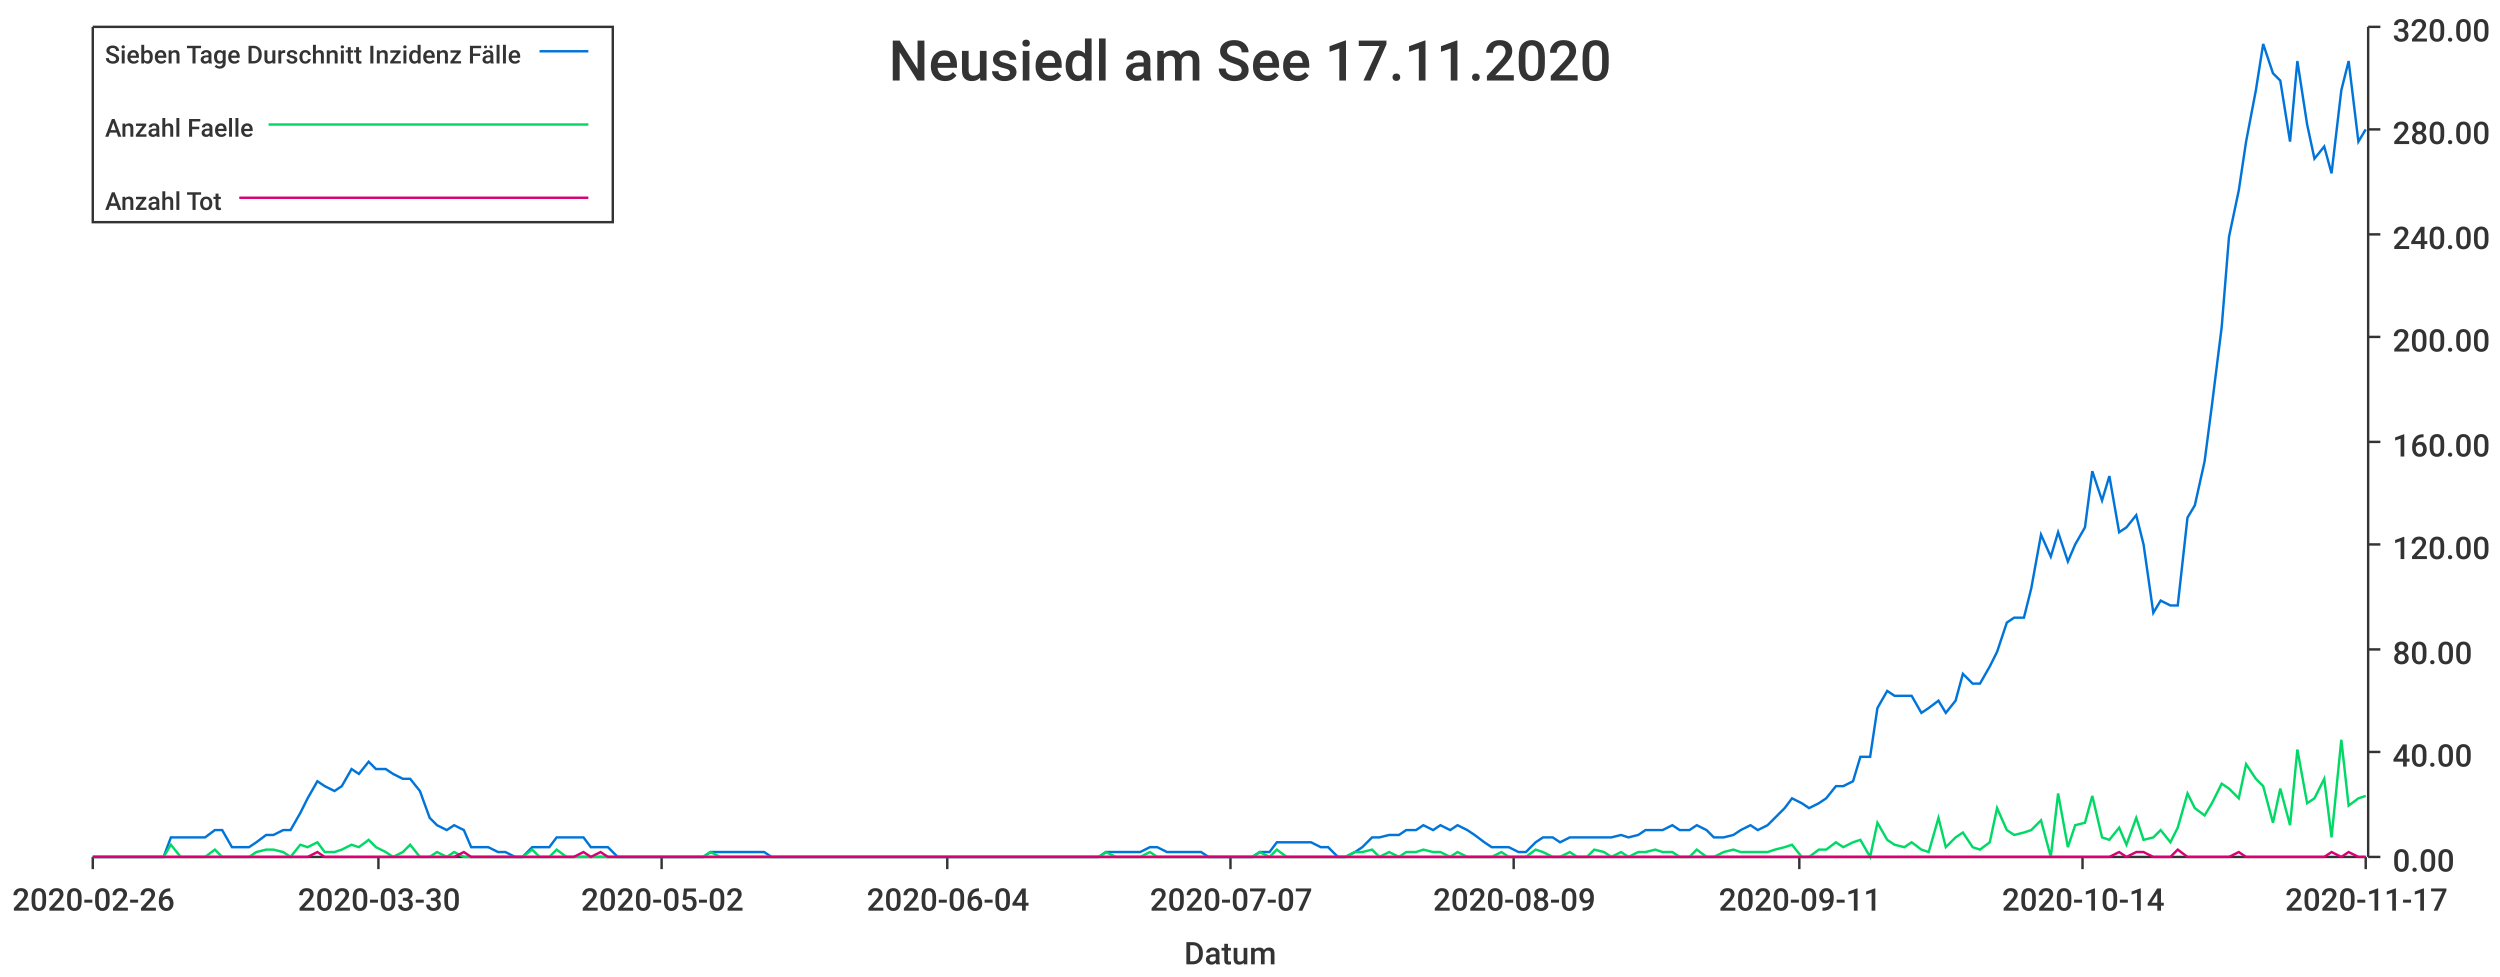
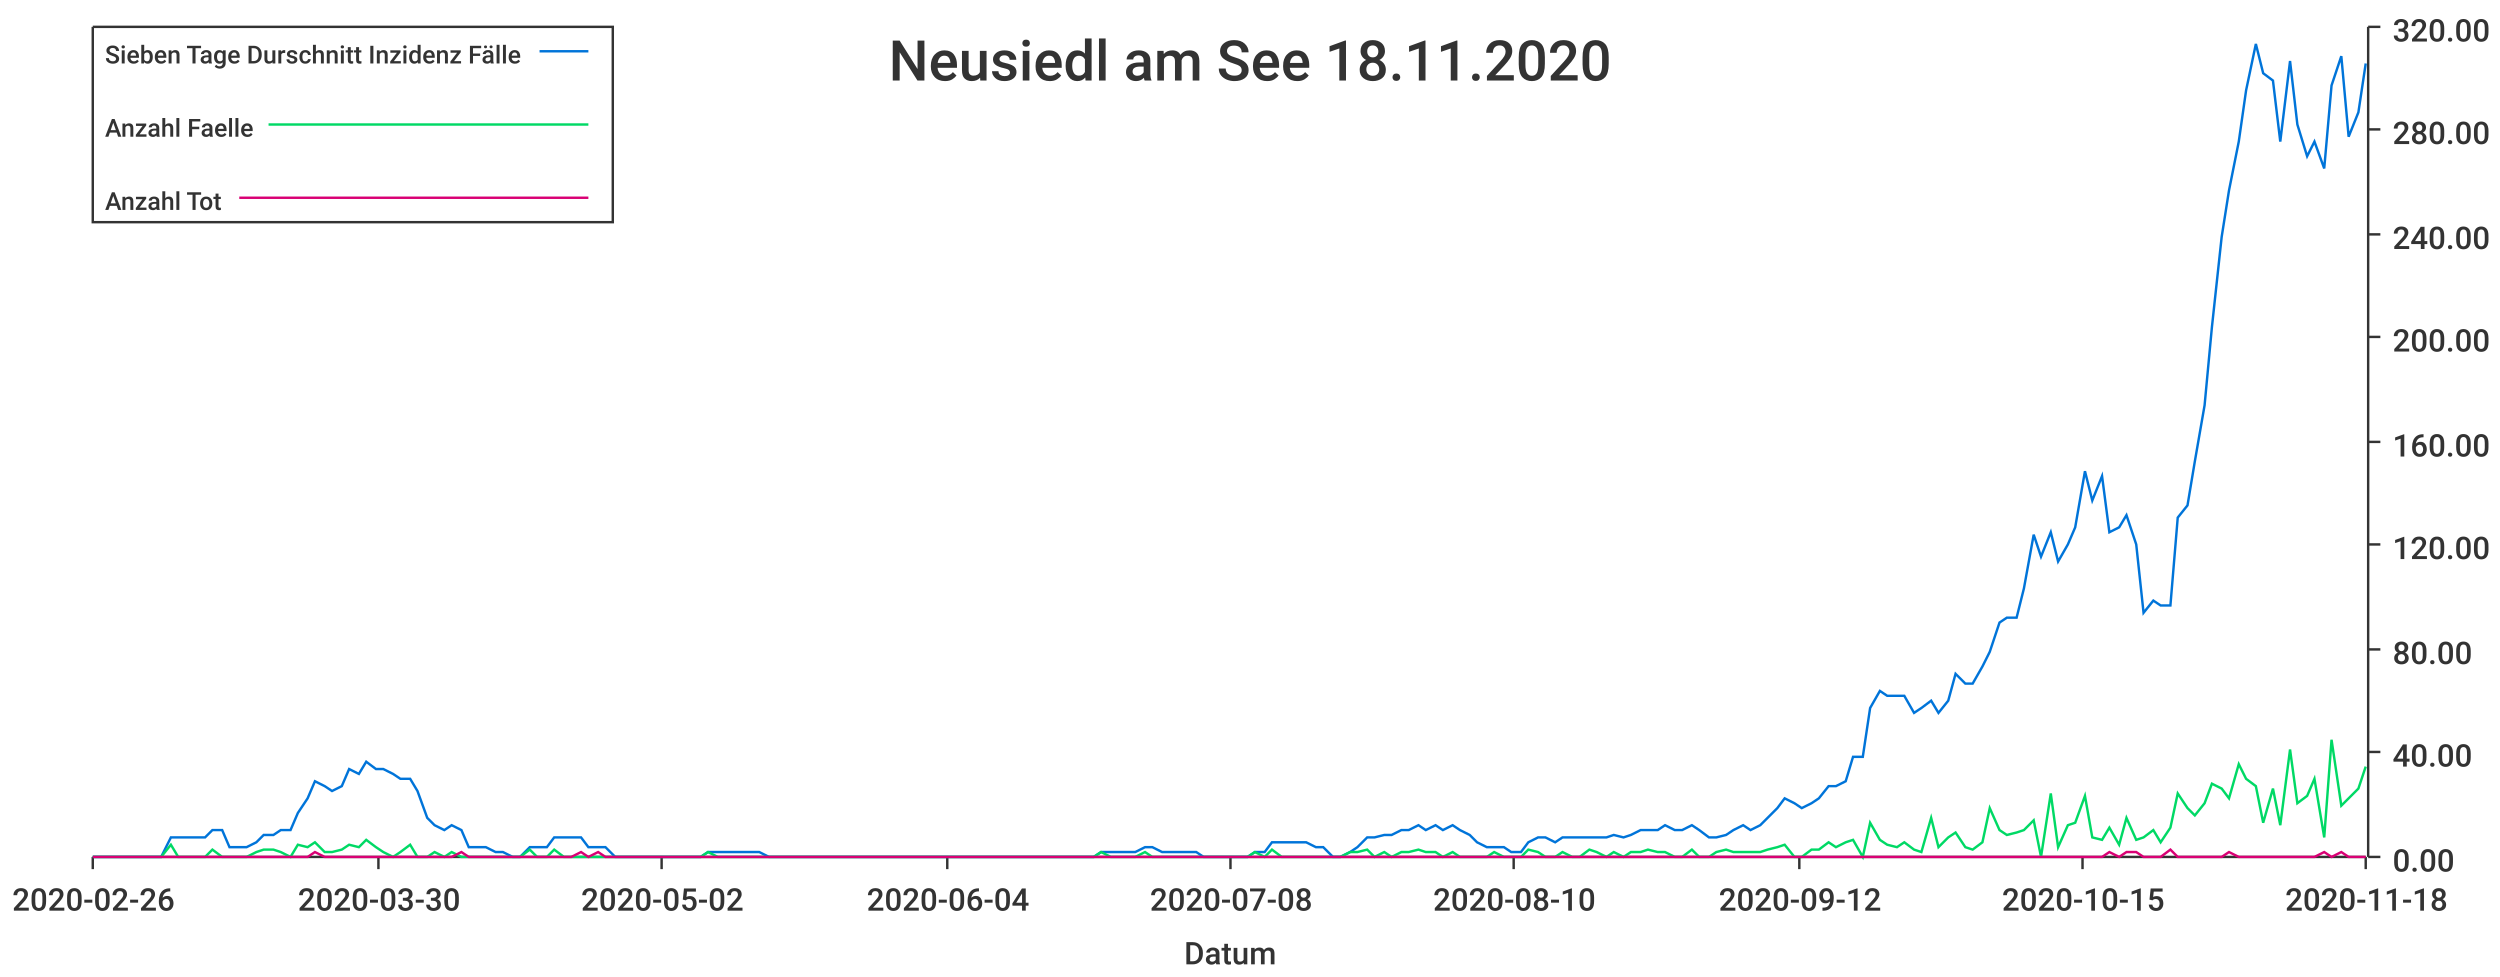
<svg xmlns="http://www.w3.org/2000/svg" width="1024" height="400">\n<path d="M 0 0 L 1024 0 L 1024 400 L 0 400 L 0 0" style="stroke-width:0;stroke:rgba(255,255,255,1.0);fill:rgba(255,255,255,1.0)" />
  <path d="M 38 11 L 969 11 L 969 351 L 38 351 L 38 11" style="stroke-width:0;stroke:rgba(255,255,255,1.0);fill:rgba(255,255,255,1.0)" />
  <path d="M 38 351 L 969 351" style="stroke-width:1;stroke:rgba(51,51,51,1.0);fill:none" />
  <path d="M 38 351 L 38 356" style="stroke-width:1;stroke:rgba(51,51,51,1.0);fill:none" />
  <text x="5" y="373" style="stroke-width:0;stroke:none;fill:rgba(51,51,51,1.0);font-size:12.8px;font-family:'Roboto Medium',sans-serif">2020-02-26</text>
  <path d="M 155 351 L 155 356" style="stroke-width:1;stroke:rgba(51,51,51,1.0);fill:none" />
  <text x="122" y="373" style="stroke-width:0;stroke:none;fill:rgba(51,51,51,1.0);font-size:12.8px;font-family:'Roboto Medium',sans-serif">2020-03-30</text>
  <path d="M 271 351 L 271 356" style="stroke-width:1;stroke:rgba(51,51,51,1.0);fill:none" />
  <text x="238" y="373" style="stroke-width:0;stroke:none;fill:rgba(51,51,51,1.0);font-size:12.8px;font-family:'Roboto Medium',sans-serif">2020-05-02</text>
  <path d="M 388 351 L 388 356" style="stroke-width:1;stroke:rgba(51,51,51,1.0);fill:none" />
  <text x="355" y="373" style="stroke-width:0;stroke:none;fill:rgba(51,51,51,1.0);font-size:12.8px;font-family:'Roboto Medium',sans-serif">2020-06-04</text>
  <path d="M 504 351 L 504 356" style="stroke-width:1;stroke:rgba(51,51,51,1.0);fill:none" />
-   <text x="471" y="373" style="stroke-width:0;stroke:none;fill:rgba(51,51,51,1.0);font-size:12.8px;font-family:'Roboto Medium',sans-serif">2020-07-07</text>
+   <text x="471" y="373" style="stroke-width:0;stroke:none;fill:rgba(51,51,51,1.0);font-size:12.8px;font-family:'Roboto Medium',sans-serif">2020-07-08</text>
  <path d="M 620 351 L 620 356" style="stroke-width:1;stroke:rgba(51,51,51,1.0);fill:none" />
-   <text x="587" y="373" style="stroke-width:0;stroke:none;fill:rgba(51,51,51,1.0);font-size:12.8px;font-family:'Roboto Medium',sans-serif">2020-08-09</text>
+   <text x="587" y="373" style="stroke-width:0;stroke:none;fill:rgba(51,51,51,1.0);font-size:12.8px;font-family:'Roboto Medium',sans-serif">2020-08-10</text>
  <path d="M 737 351 L 737 356" style="stroke-width:1;stroke:rgba(51,51,51,1.0);fill:none" />
-   <text x="704" y="373" style="stroke-width:0;stroke:none;fill:rgba(51,51,51,1.0);font-size:12.8px;font-family:'Roboto Medium',sans-serif">2020-09-11</text>
+   <text x="704" y="373" style="stroke-width:0;stroke:none;fill:rgba(51,51,51,1.0);font-size:12.8px;font-family:'Roboto Medium',sans-serif">2020-09-12</text>
  <path d="M 853 351 L 853 356" style="stroke-width:1;stroke:rgba(51,51,51,1.0);fill:none" />
-   <text x="820" y="373" style="stroke-width:0;stroke:none;fill:rgba(51,51,51,1.0);font-size:12.8px;font-family:'Roboto Medium',sans-serif">2020-10-14</text>
+   <text x="820" y="373" style="stroke-width:0;stroke:none;fill:rgba(51,51,51,1.0);font-size:12.8px;font-family:'Roboto Medium',sans-serif">2020-10-15</text>
  <path d="M 969 351 L 969 356" style="stroke-width:1;stroke:rgba(51,51,51,1.0);fill:none" />
-   <text x="936" y="373" style="stroke-width:0;stroke:none;fill:rgba(51,51,51,1.0);font-size:12.8px;font-family:'Roboto Medium',sans-serif">2020-11-17</text>
+   <text x="936" y="373" style="stroke-width:0;stroke:none;fill:rgba(51,51,51,1.0);font-size:12.8px;font-family:'Roboto Medium',sans-serif">2020-11-18</text>
  <text x="485" y="395" style="stroke-width:0;stroke:none;fill:rgba(51,51,51,1.0);font-size:12.8px;font-family:'Roboto Medium',sans-serif">Datum</text>
  <path d="M 970 351 L 970 11" style="stroke-width:1;stroke:rgba(51,51,51,1.0);fill:none" />
  <path d="M 970 351 L 975 351" style="stroke-width:1;stroke:rgba(51,51,51,1.0);fill:none" />
  <text x="980" y="357" style="stroke-width:0;stroke:none;fill:rgba(51,51,51,1.0);font-size:12.8px;font-family:'Roboto Medium',sans-serif">0.00</text>
  <path d="M 970 308 L 975 308" style="stroke-width:1;stroke:rgba(51,51,51,1.0);fill:none" />
  <text x="980" y="314" style="stroke-width:0;stroke:none;fill:rgba(51,51,51,1.0);font-size:12.8px;font-family:'Roboto Medium',sans-serif">40.00</text>
  <path d="M 970 266 L 975 266" style="stroke-width:1;stroke:rgba(51,51,51,1.0);fill:none" />
  <text x="980" y="272" style="stroke-width:0;stroke:none;fill:rgba(51,51,51,1.0);font-size:12.8px;font-family:'Roboto Medium',sans-serif">80.00</text>
  <path d="M 970 223 L 975 223" style="stroke-width:1;stroke:rgba(51,51,51,1.0);fill:none" />
  <text x="980" y="229" style="stroke-width:0;stroke:none;fill:rgba(51,51,51,1.0);font-size:12.8px;font-family:'Roboto Medium',sans-serif">120.00</text>
  <path d="M 970 181 L 975 181" style="stroke-width:1;stroke:rgba(51,51,51,1.0);fill:none" />
  <text x="980" y="187" style="stroke-width:0;stroke:none;fill:rgba(51,51,51,1.0);font-size:12.8px;font-family:'Roboto Medium',sans-serif">160.00</text>
  <path d="M 970 138 L 975 138" style="stroke-width:1;stroke:rgba(51,51,51,1.0);fill:none" />
  <text x="980" y="144" style="stroke-width:0;stroke:none;fill:rgba(51,51,51,1.0);font-size:12.8px;font-family:'Roboto Medium',sans-serif">200.00</text>
  <path d="M 970 96 L 975 96" style="stroke-width:1;stroke:rgba(51,51,51,1.0);fill:none" />
  <text x="980" y="102" style="stroke-width:0;stroke:none;fill:rgba(51,51,51,1.0);font-size:12.8px;font-family:'Roboto Medium',sans-serif">240.00</text>
  <path d="M 970 53 L 975 53" style="stroke-width:1;stroke:rgba(51,51,51,1.0);fill:none" />
  <text x="980" y="59" style="stroke-width:0;stroke:none;fill:rgba(51,51,51,1.0);font-size:12.8px;font-family:'Roboto Medium',sans-serif">280.00</text>
  <path d="M 970 11 L 975 11" style="stroke-width:1;stroke:rgba(51,51,51,1.0);fill:none" />
  <text x="980" y="17" style="stroke-width:0;stroke:none;fill:rgba(51,51,51,1.0);font-size:12.8px;font-family:'Roboto Medium',sans-serif">320.00</text>
-   <path d="M 38 351 L 42 351 L 46 351 L 49 351 L 53 351 L 56 351 L 60 351 L 63 351 L 67 351 L 70 343 L 74 343 L 77 343 L 81 343 L 84 343 L 88 340 L 91 340 L 95 347 L 98 347 L 102 347 L 105 345 L 109 342 L 112 342 L 116 340 L 119 340 L 123 333 L 126 327 L 130 320 L 133 322 L 137 324 L 140 322 L 144 315 L 147 317 L 151 312 L 154 315 L 158 315 L 161 317 L 165 319 L 168 319 L 172 324 L 176 335 L 179 338 L 183 340 L 186 338 L 190 340 L 193 347 L 197 347 L 200 347 L 204 349 L 207 349 L 211 351 L 214 351 L 218 347 L 221 347 L 225 347 L 228 343 L 232 343 L 235 343 L 239 343 L 242 347 L 246 347 L 249 347 L 253 351 L 256 351 L 260 351 L 263 351 L 267 351 L 270 351 L 274 351 L 277 351 L 281 351 L 284 351 L 288 351 L 291 349 L 295 349 L 298 349 L 302 349 L 306 349 L 309 349 L 313 349 L 316 351 L 320 351 L 323 351 L 327 351 L 330 351 L 334 351 L 337 351 L 341 351 L 344 351 L 348 351 L 351 351 L 355 351 L 358 351 L 362 351 L 365 351 L 369 351 L 372 351 L 376 351 L 379 351 L 383 351 L 386 351 L 390 351 L 393 351 L 397 351 L 400 351 L 404 351 L 407 351 L 411 351 L 414 351 L 418 351 L 421 351 L 425 351 L 428 351 L 432 351 L 435 351 L 439 351 L 443 351 L 446 351 L 450 351 L 453 349 L 457 349 L 460 349 L 464 349 L 467 349 L 471 347 L 474 347 L 478 349 L 481 349 L 485 349 L 488 349 L 492 349 L 495 351 L 499 351 L 502 351 L 506 351 L 509 351 L 513 351 L 516 349 L 520 349 L 523 345 L 527 345 L 530 345 L 534 345 L 537 345 L 541 347 L 544 347 L 548 351 L 551 351 L 555 349 L 558 347 L 562 343 L 565 343 L 569 342 L 573 342 L 576 340 L 580 340 L 583 338 L 587 340 L 590 338 L 594 340 L 597 338 L 601 340 L 604 342 L 608 345 L 611 347 L 615 347 L 618 347 L 622 349 L 625 349 L 629 345 L 632 343 L 636 343 L 639 345 L 643 343 L 646 343 L 650 343 L 653 343 L 657 343 L 660 343 L 664 342 L 667 343 L 671 342 L 674 340 L 678 340 L 681 340 L 685 338 L 688 340 L 692 340 L 695 338 L 699 340 L 702 343 L 706 343 L 710 342 L 713 340 L 717 338 L 720 340 L 724 338 L 727 335 L 731 331 L 734 327 L 738 329 L 741 331 L 745 329 L 748 327 L 752 322 L 755 322 L 759 320 L 762 310 L 766 310 L 769 290 L 773 283 L 776 285 L 780 285 L 783 285 L 787 292 L 790 290 L 794 287 L 797 292 L 801 287 L 804 276 L 808 280 L 811 280 L 815 273 L 818 267 L 822 255 L 825 253 L 829 253 L 832 241 L 836 219 L 840 228 L 843 218 L 847 230 L 850 223 L 854 216 L 857 193 L 861 205 L 864 195 L 868 218 L 871 216 L 875 211 L 878 223 L 882 251 L 885 246 L 889 248 L 892 248 L 896 212 L 899 207 L 903 189 L 906 166 L 910 134 L 913 97 L 917 78 L 920 58 L 924 37 L 927 18 L 931 30 L 934 33 L 938 58 L 941 25 L 945 51 L 948 65 L 952 60 L 955 71 L 959 37 L 962 25 L 966 58 L 969 53" style="stroke-width:1;stroke:rgba(0,116,217,1.0);fill:none" />
-   <path d="M 38 351 L 42 351 L 46 351 L 49 351 L 53 351 L 56 351 L 60 351 L 63 351 L 67 351 L 70 346 L 74 351 L 77 351 L 81 351 L 84 351 L 88 348 L 91 351 L 95 351 L 98 351 L 102 351 L 105 349 L 109 348 L 112 348 L 116 349 L 119 351 L 123 346 L 126 347 L 130 345 L 133 349 L 137 349 L 140 348 L 144 346 L 147 347 L 151 344 L 154 347 L 158 349 L 161 351 L 165 349 L 168 346 L 172 351 L 176 351 L 179 349 L 183 351 L 186 349 L 190 351 L 193 351 L 197 351 L 200 351 L 204 351 L 207 351 L 211 351 L 214 351 L 218 348 L 221 351 L 225 351 L 228 348 L 232 351 L 235 351 L 239 351 L 242 351 L 246 351 L 249 351 L 253 351 L 256 351 L 260 351 L 263 351 L 267 351 L 270 351 L 274 351 L 277 351 L 281 351 L 284 351 L 288 351 L 291 349 L 295 351 L 298 351 L 302 351 L 306 351 L 309 351 L 313 351 L 316 351 L 320 351 L 323 351 L 327 351 L 330 351 L 334 351 L 337 351 L 341 351 L 344 351 L 348 351 L 351 351 L 355 351 L 358 351 L 362 351 L 365 351 L 369 351 L 372 351 L 376 351 L 379 351 L 383 351 L 386 351 L 390 351 L 393 351 L 397 351 L 400 351 L 404 351 L 407 351 L 411 351 L 414 351 L 418 351 L 421 351 L 425 351 L 428 351 L 432 351 L 435 351 L 439 351 L 443 351 L 446 351 L 450 351 L 453 349 L 457 351 L 460 351 L 464 351 L 467 351 L 471 349 L 474 351 L 478 351 L 481 351 L 485 351 L 488 351 L 492 351 L 495 351 L 499 351 L 502 351 L 506 351 L 509 351 L 513 351 L 516 349 L 520 351 L 523 348 L 527 351 L 530 351 L 534 351 L 537 351 L 541 351 L 544 351 L 548 351 L 551 351 L 555 349 L 558 349 L 562 348 L 565 351 L 569 349 L 573 351 L 576 349 L 580 349 L 583 348 L 587 349 L 590 349 L 594 351 L 597 349 L 601 351 L 604 351 L 608 351 L 611 351 L 615 349 L 618 351 L 622 351 L 625 351 L 629 348 L 632 349 L 636 351 L 639 351 L 643 349 L 646 351 L 650 351 L 653 348 L 657 349 L 660 351 L 664 349 L 667 351 L 671 349 L 674 349 L 678 348 L 681 349 L 685 349 L 688 351 L 692 351 L 695 348 L 699 351 L 702 351 L 706 349 L 710 348 L 713 349 L 717 349 L 720 349 L 724 349 L 727 348 L 731 347 L 734 346 L 738 351 L 741 351 L 745 348 L 748 348 L 752 345 L 755 347 L 759 345 L 762 344 L 766 351 L 769 337 L 773 344 L 776 346 L 780 347 L 783 345 L 787 348 L 790 349 L 794 335 L 797 347 L 801 343 L 804 341 L 808 347 L 811 348 L 815 345 L 818 331 L 822 340 L 825 342 L 829 341 L 832 340 L 836 336 L 840 351 L 843 325 L 847 347 L 850 338 L 854 337 L 857 326 L 861 343 L 864 344 L 868 339 L 871 346 L 875 335 L 878 344 L 882 343 L 885 340 L 889 345 L 892 339 L 896 325 L 899 331 L 903 334 L 906 329 L 910 321 L 913 323 L 917 327 L 920 313 L 924 319 L 927 322 L 931 337 L 934 323 L 938 338 L 941 307 L 945 329 L 948 327 L 952 319 L 955 343 L 959 303 L 962 330 L 966 327 L 969 326" style="stroke-width:1;stroke:rgba(0,217,101,1.0);fill:none" />
-   <path d="M 38 351 L 42 351 L 46 351 L 49 351 L 53 351 L 56 351 L 60 351 L 63 351 L 67 351 L 70 351 L 74 351 L 77 351 L 81 351 L 84 351 L 88 351 L 91 351 L 95 351 L 98 351 L 102 351 L 105 351 L 109 351 L 112 351 L 116 351 L 119 351 L 123 351 L 126 351 L 130 349 L 133 351 L 137 351 L 140 351 L 144 351 L 147 351 L 151 351 L 154 351 L 158 351 L 161 351 L 165 351 L 168 351 L 172 351 L 176 351 L 179 351 L 183 351 L 186 351 L 190 349 L 193 351 L 197 351 L 200 351 L 204 351 L 207 351 L 211 351 L 214 351 L 218 351 L 221 351 L 225 351 L 228 351 L 232 351 L 235 351 L 239 349 L 242 351 L 246 349 L 249 351 L 253 351 L 256 351 L 260 351 L 263 351 L 267 351 L 270 351 L 274 351 L 277 351 L 281 351 L 284 351 L 288 351 L 291 351 L 295 351 L 298 351 L 302 351 L 306 351 L 309 351 L 313 351 L 316 351 L 320 351 L 323 351 L 327 351 L 330 351 L 334 351 L 337 351 L 341 351 L 344 351 L 348 351 L 351 351 L 355 351 L 358 351 L 362 351 L 365 351 L 369 351 L 372 351 L 376 351 L 379 351 L 383 351 L 386 351 L 390 351 L 393 351 L 397 351 L 400 351 L 404 351 L 407 351 L 411 351 L 414 351 L 418 351 L 421 351 L 425 351 L 428 351 L 432 351 L 435 351 L 439 351 L 443 351 L 446 351 L 450 351 L 453 351 L 457 351 L 460 351 L 464 351 L 467 351 L 471 351 L 474 351 L 478 351 L 481 351 L 485 351 L 488 351 L 492 351 L 495 351 L 499 351 L 502 351 L 506 351 L 509 351 L 513 351 L 516 351 L 520 351 L 523 351 L 527 351 L 530 351 L 534 351 L 537 351 L 541 351 L 544 351 L 548 351 L 551 351 L 555 351 L 558 351 L 562 351 L 565 351 L 569 351 L 573 351 L 576 351 L 580 351 L 583 351 L 587 351 L 590 351 L 594 351 L 597 351 L 601 351 L 604 351 L 608 351 L 611 351 L 615 351 L 618 351 L 622 351 L 625 351 L 629 351 L 632 351 L 636 351 L 639 351 L 643 351 L 646 351 L 650 351 L 653 351 L 657 351 L 660 351 L 664 351 L 667 351 L 671 351 L 674 351 L 678 351 L 681 351 L 685 351 L 688 351 L 692 351 L 695 351 L 699 351 L 702 351 L 706 351 L 710 351 L 713 351 L 717 351 L 720 351 L 724 351 L 727 351 L 731 351 L 734 351 L 738 351 L 741 351 L 745 351 L 748 351 L 752 351 L 755 351 L 759 351 L 762 351 L 766 351 L 769 351 L 773 351 L 776 351 L 780 351 L 783 351 L 787 351 L 790 351 L 794 351 L 797 351 L 801 351 L 804 351 L 808 351 L 811 351 L 815 351 L 818 351 L 822 351 L 825 351 L 829 351 L 832 351 L 836 351 L 840 351 L 843 351 L 847 351 L 850 351 L 854 351 L 857 351 L 861 351 L 864 351 L 868 349 L 871 351 L 875 349 L 878 349 L 882 351 L 885 351 L 889 351 L 892 348 L 896 351 L 899 351 L 903 351 L 906 351 L 910 351 L 913 351 L 917 349 L 920 351 L 924 351 L 927 351 L 931 351 L 934 351 L 938 351 L 941 351 L 945 351 L 948 351 L 952 351 L 955 349 L 959 351 L 962 349 L 966 351 L 969 351" style="stroke-width:1;stroke:rgba(217,0,116,1.0);fill:none" />
-   <text x="364" y="33" style="stroke-width:0;stroke:none;fill:rgba(51,51,51,1.0);font-size:23.0px;font-family:'Roboto Medium',sans-serif">Neusiedl am See 17.11.2020</text>
+   <path d="M 38 351 L 42 351 L 45 351 L 49 351 L 52 351 L 56 351 L 59 351 L 63 351 L 66 351 L 70 343 L 73 343 L 77 343 L 80 343 L 84 343 L 87 340 L 91 340 L 94 347 L 98 347 L 101 347 L 105 345 L 108 342 L 112 342 L 115 340 L 119 340 L 122 333 L 126 327 L 129 320 L 133 322 L 136 324 L 140 322 L 143 315 L 147 317 L 150 312 L 154 315 L 157 315 L 161 317 L 164 319 L 168 319 L 171 324 L 175 335 L 178 338 L 182 340 L 185 338 L 189 340 L 192 347 L 196 347 L 199 347 L 203 349 L 206 349 L 210 351 L 213 351 L 217 347 L 220 347 L 224 347 L 227 343 L 231 343 L 234 343 L 238 343 L 241 347 L 245 347 L 248 347 L 252 351 L 255 351 L 259 351 L 262 351 L 266 351 L 269 351 L 273 351 L 276 351 L 280 351 L 283 351 L 287 351 L 290 349 L 294 349 L 297 349 L 301 349 L 304 349 L 308 349 L 311 349 L 315 351 L 318 351 L 322 351 L 325 351 L 329 351 L 332 351 L 336 351 L 339 351 L 343 351 L 346 351 L 350 351 L 353 351 L 357 351 L 360 351 L 364 351 L 367 351 L 371 351 L 374 351 L 378 351 L 381 351 L 385 351 L 388 351 L 392 351 L 395 351 L 399 351 L 402 351 L 406 351 L 409 351 L 413 351 L 416 351 L 420 351 L 423 351 L 427 351 L 430 351 L 434 351 L 437 351 L 441 351 L 444 351 L 448 351 L 451 349 L 455 349 L 458 349 L 462 349 L 465 349 L 469 347 L 472 347 L 476 349 L 479 349 L 483 349 L 486 349 L 490 349 L 493 351 L 497 351 L 500 351 L 504 351 L 507 351 L 511 351 L 514 349 L 518 349 L 521 345 L 525 345 L 528 345 L 532 345 L 535 345 L 539 347 L 542 347 L 546 351 L 549 351 L 553 349 L 556 347 L 560 343 L 563 343 L 567 342 L 570 342 L 574 340 L 577 340 L 581 338 L 584 340 L 588 338 L 591 340 L 595 338 L 598 340 L 602 342 L 605 345 L 609 347 L 612 347 L 616 347 L 619 349 L 623 349 L 626 345 L 630 343 L 633 343 L 637 345 L 640 343 L 644 343 L 647 343 L 651 343 L 654 343 L 658 343 L 661 342 L 665 343 L 668 342 L 672 340 L 675 340 L 679 340 L 682 338 L 686 340 L 689 340 L 693 338 L 696 340 L 700 343 L 703 343 L 707 342 L 710 340 L 714 338 L 717 340 L 721 338 L 724 335 L 728 331 L 731 327 L 735 329 L 738 331 L 742 329 L 745 327 L 749 322 L 752 322 L 756 320 L 759 310 L 763 310 L 766 290 L 770 283 L 773 285 L 777 285 L 780 285 L 784 292 L 787 290 L 791 287 L 794 292 L 798 287 L 801 276 L 805 280 L 808 280 L 812 273 L 815 267 L 819 255 L 822 253 L 826 253 L 829 241 L 833 219 L 836 228 L 840 218 L 843 230 L 847 223 L 850 216 L 854 193 L 857 205 L 861 195 L 864 218 L 868 216 L 871 211 L 875 223 L 878 251 L 882 246 L 885 248 L 889 248 L 892 212 L 896 207 L 899 189 L 903 166 L 906 134 L 910 97 L 913 78 L 917 58 L 920 37 L 924 18 L 927 30 L 931 33 L 934 58 L 938 25 L 941 51 L 945 64 L 948 58 L 952 69 L 955 35 L 959 23 L 962 56 L 966 46 L 969 26" style="stroke-width:1;stroke:rgba(0,116,217,1.0);fill:none" />
+   <path d="M 38 351 L 42 351 L 45 351 L 49 351 L 52 351 L 56 351 L 59 351 L 63 351 L 66 351 L 70 346 L 73 351 L 77 351 L 80 351 L 84 351 L 87 348 L 91 351 L 94 351 L 98 351 L 101 351 L 105 349 L 108 348 L 112 348 L 115 349 L 119 351 L 122 346 L 126 347 L 129 345 L 133 349 L 136 349 L 140 348 L 143 346 L 147 347 L 150 344 L 154 347 L 157 349 L 161 351 L 164 349 L 168 346 L 171 351 L 175 351 L 178 349 L 182 351 L 185 349 L 189 351 L 192 351 L 196 351 L 199 351 L 203 351 L 206 351 L 210 351 L 213 351 L 217 348 L 220 351 L 224 351 L 227 348 L 231 351 L 234 351 L 238 351 L 241 351 L 245 351 L 248 351 L 252 351 L 255 351 L 259 351 L 262 351 L 266 351 L 269 351 L 273 351 L 276 351 L 280 351 L 283 351 L 287 351 L 290 349 L 294 351 L 297 351 L 301 351 L 304 351 L 308 351 L 311 351 L 315 351 L 318 351 L 322 351 L 325 351 L 329 351 L 332 351 L 336 351 L 339 351 L 343 351 L 346 351 L 350 351 L 353 351 L 357 351 L 360 351 L 364 351 L 367 351 L 371 351 L 374 351 L 378 351 L 381 351 L 385 351 L 388 351 L 392 351 L 395 351 L 399 351 L 402 351 L 406 351 L 409 351 L 413 351 L 416 351 L 420 351 L 423 351 L 427 351 L 430 351 L 434 351 L 437 351 L 441 351 L 444 351 L 448 351 L 451 349 L 455 351 L 458 351 L 462 351 L 465 351 L 469 349 L 472 351 L 476 351 L 479 351 L 483 351 L 486 351 L 490 351 L 493 351 L 497 351 L 500 351 L 504 351 L 507 351 L 511 351 L 514 349 L 518 351 L 521 348 L 525 351 L 528 351 L 532 351 L 535 351 L 539 351 L 542 351 L 546 351 L 549 351 L 553 349 L 556 349 L 560 348 L 563 351 L 567 349 L 570 351 L 574 349 L 577 349 L 581 348 L 584 349 L 588 349 L 591 351 L 595 349 L 598 351 L 602 351 L 605 351 L 609 351 L 612 349 L 616 351 L 619 351 L 623 351 L 626 348 L 630 349 L 633 351 L 637 351 L 640 349 L 644 351 L 647 351 L 651 348 L 654 349 L 658 351 L 661 349 L 665 351 L 668 349 L 672 349 L 675 348 L 679 349 L 682 349 L 686 351 L 689 351 L 693 348 L 696 351 L 700 351 L 703 349 L 707 348 L 710 349 L 714 349 L 717 349 L 721 349 L 724 348 L 728 347 L 731 346 L 735 351 L 738 351 L 742 348 L 745 348 L 749 345 L 752 347 L 756 345 L 759 344 L 763 351 L 766 337 L 770 344 L 773 346 L 777 347 L 780 345 L 784 348 L 787 349 L 791 335 L 794 347 L 798 343 L 801 341 L 805 347 L 808 348 L 812 345 L 815 331 L 819 340 L 822 342 L 826 341 L 829 340 L 833 336 L 836 351 L 840 325 L 843 347 L 847 338 L 850 337 L 854 326 L 857 343 L 861 344 L 864 339 L 868 346 L 871 335 L 875 344 L 878 343 L 882 340 L 885 345 L 889 339 L 892 325 L 896 331 L 899 334 L 903 329 L 906 321 L 910 323 L 913 327 L 917 313 L 920 319 L 924 322 L 927 337 L 931 323 L 934 338 L 938 307 L 941 329 L 945 326 L 948 319 L 952 343 L 955 303 L 959 330 L 962 327 L 966 323 L 969 314" style="stroke-width:1;stroke:rgba(0,217,101,1.0);fill:none" />
+   <path d="M 38 351 L 42 351 L 45 351 L 49 351 L 52 351 L 56 351 L 59 351 L 63 351 L 66 351 L 70 351 L 73 351 L 77 351 L 80 351 L 84 351 L 87 351 L 91 351 L 94 351 L 98 351 L 101 351 L 105 351 L 108 351 L 112 351 L 115 351 L 119 351 L 122 351 L 126 351 L 129 349 L 133 351 L 136 351 L 140 351 L 143 351 L 147 351 L 150 351 L 154 351 L 157 351 L 161 351 L 164 351 L 168 351 L 171 351 L 175 351 L 178 351 L 182 351 L 185 351 L 189 349 L 192 351 L 196 351 L 199 351 L 203 351 L 206 351 L 210 351 L 213 351 L 217 351 L 220 351 L 224 351 L 227 351 L 231 351 L 234 351 L 238 349 L 241 351 L 245 349 L 248 351 L 252 351 L 255 351 L 259 351 L 262 351 L 266 351 L 269 351 L 273 351 L 276 351 L 280 351 L 283 351 L 287 351 L 290 351 L 294 351 L 297 351 L 301 351 L 304 351 L 308 351 L 311 351 L 315 351 L 318 351 L 322 351 L 325 351 L 329 351 L 332 351 L 336 351 L 339 351 L 343 351 L 346 351 L 350 351 L 353 351 L 357 351 L 360 351 L 364 351 L 367 351 L 371 351 L 374 351 L 378 351 L 381 351 L 385 351 L 388 351 L 392 351 L 395 351 L 399 351 L 402 351 L 406 351 L 409 351 L 413 351 L 416 351 L 420 351 L 423 351 L 427 351 L 430 351 L 434 351 L 437 351 L 441 351 L 444 351 L 448 351 L 451 351 L 455 351 L 458 351 L 462 351 L 465 351 L 469 351 L 472 351 L 476 351 L 479 351 L 483 351 L 486 351 L 490 351 L 493 351 L 497 351 L 500 351 L 504 351 L 507 351 L 511 351 L 514 351 L 518 351 L 521 351 L 525 351 L 528 351 L 532 351 L 535 351 L 539 351 L 542 351 L 546 351 L 549 351 L 553 351 L 556 351 L 560 351 L 563 351 L 567 351 L 570 351 L 574 351 L 577 351 L 581 351 L 584 351 L 588 351 L 591 351 L 595 351 L 598 351 L 602 351 L 605 351 L 609 351 L 612 351 L 616 351 L 619 351 L 623 351 L 626 351 L 630 351 L 633 351 L 637 351 L 640 351 L 644 351 L 647 351 L 651 351 L 654 351 L 658 351 L 661 351 L 665 351 L 668 351 L 672 351 L 675 351 L 679 351 L 682 351 L 686 351 L 689 351 L 693 351 L 696 351 L 700 351 L 703 351 L 707 351 L 710 351 L 714 351 L 717 351 L 721 351 L 724 351 L 728 351 L 731 351 L 735 351 L 738 351 L 742 351 L 745 351 L 749 351 L 752 351 L 756 351 L 759 351 L 763 351 L 766 351 L 770 351 L 773 351 L 777 351 L 780 351 L 784 351 L 787 351 L 791 351 L 794 351 L 798 351 L 801 351 L 805 351 L 808 351 L 812 351 L 815 351 L 819 351 L 822 351 L 826 351 L 829 351 L 833 351 L 836 351 L 840 351 L 843 351 L 847 351 L 850 351 L 854 351 L 857 351 L 861 351 L 864 349 L 868 351 L 871 349 L 875 349 L 878 351 L 882 351 L 885 351 L 889 348 L 892 351 L 896 351 L 899 351 L 903 351 L 906 351 L 910 351 L 913 349 L 917 351 L 920 351 L 924 351 L 927 351 L 931 351 L 934 351 L 938 351 L 941 351 L 945 351 L 948 351 L 952 349 L 955 351 L 959 349 L 962 351 L 966 351 L 969 351" style="stroke-width:1;stroke:rgba(217,0,116,1.0);fill:none" />
+   <text x="364" y="33" style="stroke-width:0;stroke:none;fill:rgba(51,51,51,1.0);font-size:23.0px;font-family:'Roboto Medium',sans-serif">Neusiedl am See 18.11.2020</text>
  <path d="M 38 11 L 251 11 L 251 91 L 38 91 L 38 11" style="stroke-width:1;stroke:rgba(51,51,51,1.0);fill:rgba(255,255,255,1.0)" />
  <text x="43" y="26" style="stroke-width:0;stroke:none;fill:rgba(51,51,51,1.0);font-size:10.2px;font-family:'Roboto Medium',sans-serif">Sieben Tage Durschnitt Inzidenz Fälle</text>
  <path d="M 221 21 L 241 21" style="stroke-width:1;stroke:rgba(0,116,217,1.0);fill:none" />
  <text x="43" y="56" style="stroke-width:0;stroke:none;fill:rgba(51,51,51,1.0);font-size:10.2px;font-family:'Roboto Medium',sans-serif">Anzahl Faelle</text>
  <path d="M 110 51 L 241 51" style="stroke-width:1;stroke:rgba(0,217,101,1.0);fill:none" />
  <text x="43" y="86" style="stroke-width:0;stroke:none;fill:rgba(51,51,51,1.0);font-size:10.2px;font-family:'Roboto Medium',sans-serif">Anzahl Tot</text>
  <path d="M 98 81 L 241 81" style="stroke-width:1;stroke:rgba(217,0,116,1.0);fill:none" />
</svg>
